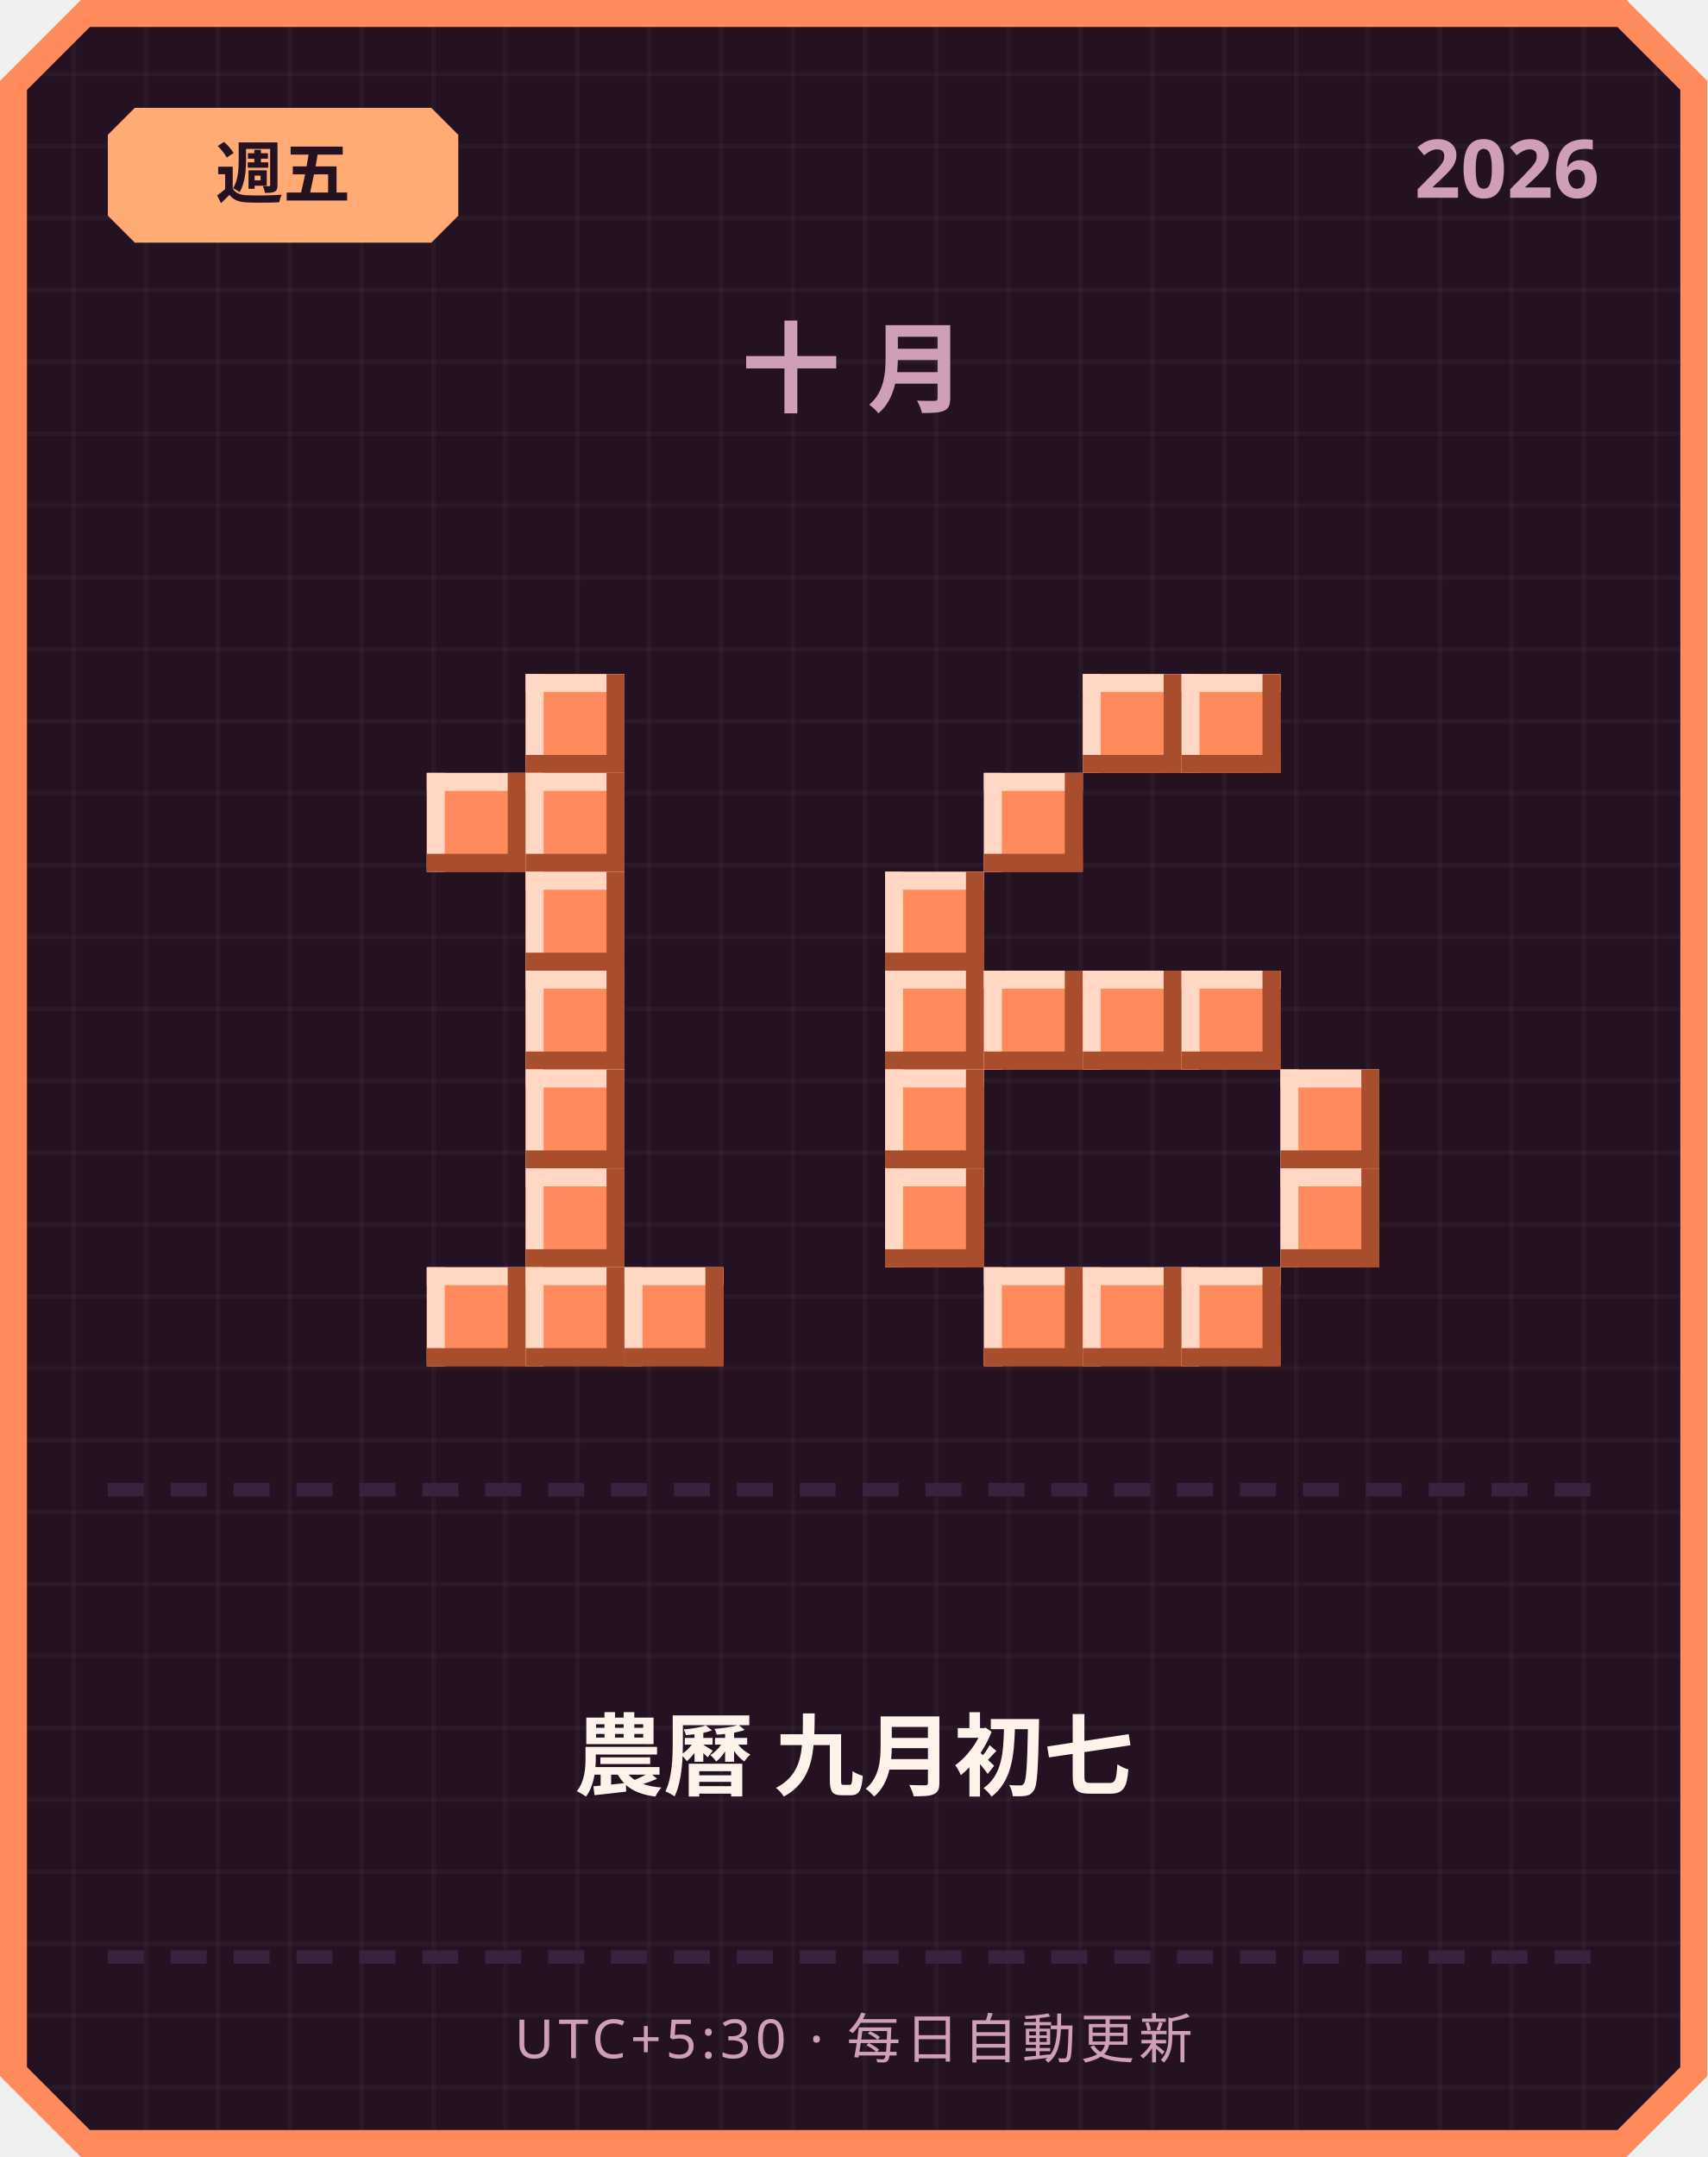
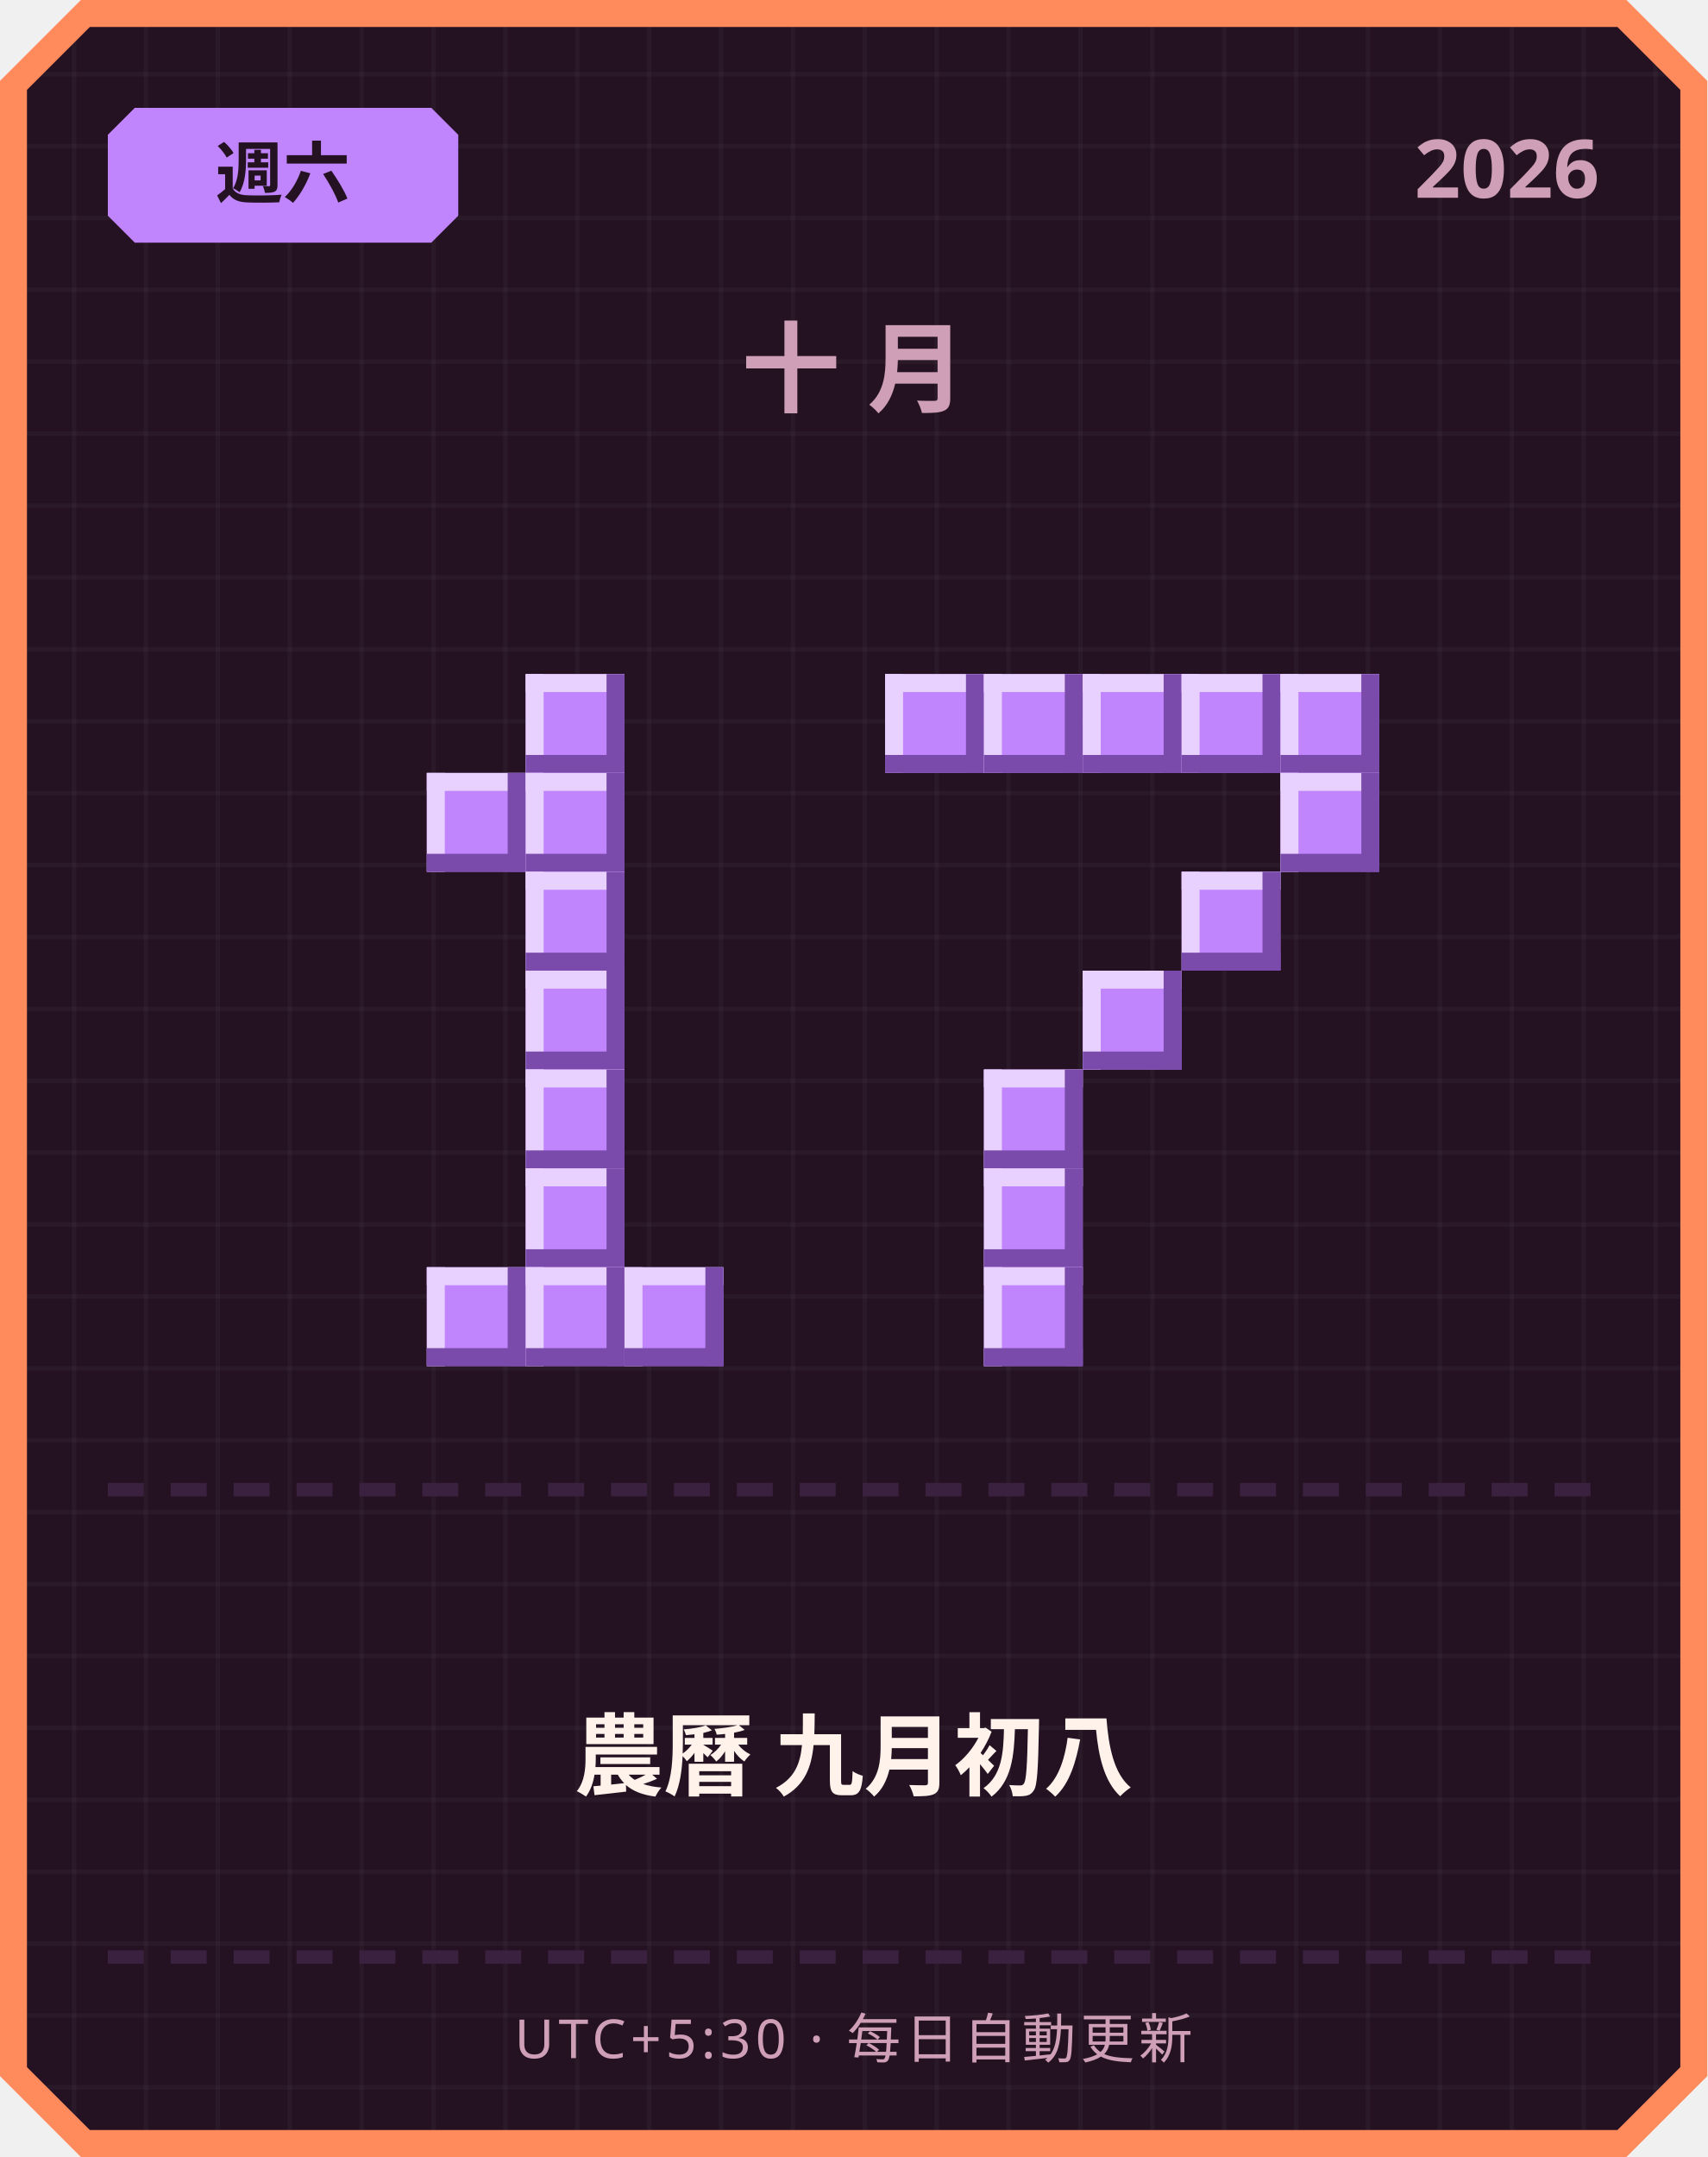
<svg xmlns="http://www.w3.org/2000/svg" width="380" height="480" viewBox="0 0 380 480">
  <defs>
    <pattern id="grid" width="16" height="16" patternUnits="userSpaceOnUse">
      <rect width="16" height="16" fill="#241222" />
      <rect width="1" height="16" fill="#ffffff" opacity="0.03" />
      <rect width="16" height="1" fill="#ffffff" opacity="0.03" />
    </pattern>
  </defs>
  <path d="M 18,0 L 362,0 L 380,18 L 380,462 L 362,480 L 18,480 L 0,462 L 0,18 Z" fill="#ff8a5c" />
  <path d="M 20,6 L 360,6 L 374,20 L 374,460 L 360,474 L 20,474 L 6,460 L 6,20 Z" fill="url(#grid)" />
-   <path d="M 30,24 L 96,24 L 102,30 L 102,48 L 96,54 L 30,54 L 24,48 L 24,30 Z" fill="#ffab73" />
-   <text x="63" y="44" text-anchor="middle" font-family="'Segoe UI', sans-serif" font-size="15" font-weight="700" fill="#241222">週五</text>
+   <path d="M 30,24 L 96,24 L 102,30 L 102,48 L 96,54 L 30,54 L 24,48 L 24,30 Z" fill="#c084fc" />
+   <text x="63" y="44" text-anchor="middle" font-family="'Segoe UI', sans-serif" font-size="15" font-weight="700" fill="#241222">週六</text>
  <text x="356" y="44" text-anchor="end" font-family="'Segoe UI', sans-serif" font-size="18" font-weight="700" fill="#cf9fb8">2026</text>
  <text x="190" y="90" text-anchor="middle" font-family="'Segoe UI', sans-serif" font-size="22" font-weight="700" letter-spacing="6" fill="#cf9fb8">十月</text>
-   <rect x="117" y="150" width="22" height="22" fill="#ff8a5c" />
-   <rect x="117" y="150" width="22" height="4" fill="#ffd7c2" />
-   <rect x="117" y="150" width="4" height="22" fill="#ffd7c2" />
-   <rect x="117" y="168" width="22" height="4" fill="#a84e2c" />
-   <rect x="135" y="150" width="4" height="22" fill="#a84e2c" />
-   <rect x="95" y="172" width="22" height="22" fill="#ff8a5c" />
-   <rect x="95" y="172" width="22" height="4" fill="#ffd7c2" />
-   <rect x="95" y="172" width="4" height="22" fill="#ffd7c2" />
-   <rect x="95" y="190" width="22" height="4" fill="#a84e2c" />
-   <rect x="113" y="172" width="4" height="22" fill="#a84e2c" />
-   <rect x="117" y="172" width="22" height="22" fill="#ff8a5c" />
-   <rect x="117" y="172" width="22" height="4" fill="#ffd7c2" />
-   <rect x="117" y="172" width="4" height="22" fill="#ffd7c2" />
-   <rect x="117" y="190" width="22" height="4" fill="#a84e2c" />
-   <rect x="135" y="172" width="4" height="22" fill="#a84e2c" />
-   <rect x="117" y="194" width="22" height="22" fill="#ff8a5c" />
-   <rect x="117" y="194" width="22" height="4" fill="#ffd7c2" />
-   <rect x="117" y="194" width="4" height="22" fill="#ffd7c2" />
-   <rect x="117" y="212" width="22" height="4" fill="#a84e2c" />
-   <rect x="135" y="194" width="4" height="22" fill="#a84e2c" />
-   <rect x="117" y="216" width="22" height="22" fill="#ff8a5c" />
-   <rect x="117" y="216" width="22" height="4" fill="#ffd7c2" />
-   <rect x="117" y="216" width="4" height="22" fill="#ffd7c2" />
-   <rect x="117" y="234" width="22" height="4" fill="#a84e2c" />
-   <rect x="135" y="216" width="4" height="22" fill="#a84e2c" />
-   <rect x="117" y="238" width="22" height="22" fill="#ff8a5c" />
-   <rect x="117" y="238" width="22" height="4" fill="#ffd7c2" />
-   <rect x="117" y="238" width="4" height="22" fill="#ffd7c2" />
-   <rect x="117" y="256" width="22" height="4" fill="#a84e2c" />
-   <rect x="135" y="238" width="4" height="22" fill="#a84e2c" />
-   <rect x="117" y="260" width="22" height="22" fill="#ff8a5c" />
-   <rect x="117" y="260" width="22" height="4" fill="#ffd7c2" />
-   <rect x="117" y="260" width="4" height="22" fill="#ffd7c2" />
-   <rect x="117" y="278" width="22" height="4" fill="#a84e2c" />
-   <rect x="135" y="260" width="4" height="22" fill="#a84e2c" />
-   <rect x="95" y="282" width="22" height="22" fill="#ff8a5c" />
-   <rect x="95" y="282" width="22" height="4" fill="#ffd7c2" />
-   <rect x="95" y="282" width="4" height="22" fill="#ffd7c2" />
-   <rect x="95" y="300" width="22" height="4" fill="#a84e2c" />
-   <rect x="113" y="282" width="4" height="22" fill="#a84e2c" />
-   <rect x="117" y="282" width="22" height="22" fill="#ff8a5c" />
-   <rect x="117" y="282" width="22" height="4" fill="#ffd7c2" />
-   <rect x="117" y="282" width="4" height="22" fill="#ffd7c2" />
-   <rect x="117" y="300" width="22" height="4" fill="#a84e2c" />
-   <rect x="135" y="282" width="4" height="22" fill="#a84e2c" />
-   <rect x="139" y="282" width="22" height="22" fill="#ff8a5c" />
-   <rect x="139" y="282" width="22" height="4" fill="#ffd7c2" />
-   <rect x="139" y="282" width="4" height="22" fill="#ffd7c2" />
-   <rect x="139" y="300" width="22" height="4" fill="#a84e2c" />
-   <rect x="157" y="282" width="4" height="22" fill="#a84e2c" />
-   <rect x="241" y="150" width="22" height="22" fill="#ff8a5c" />
-   <rect x="241" y="150" width="22" height="4" fill="#ffd7c2" />
-   <rect x="241" y="150" width="4" height="22" fill="#ffd7c2" />
-   <rect x="241" y="168" width="22" height="4" fill="#a84e2c" />
-   <rect x="259" y="150" width="4" height="22" fill="#a84e2c" />
-   <rect x="263" y="150" width="22" height="22" fill="#ff8a5c" />
-   <rect x="263" y="150" width="22" height="4" fill="#ffd7c2" />
-   <rect x="263" y="150" width="4" height="22" fill="#ffd7c2" />
-   <rect x="263" y="168" width="22" height="4" fill="#a84e2c" />
-   <rect x="281" y="150" width="4" height="22" fill="#a84e2c" />
-   <rect x="219" y="172" width="22" height="22" fill="#ff8a5c" />
-   <rect x="219" y="172" width="22" height="4" fill="#ffd7c2" />
-   <rect x="219" y="172" width="4" height="22" fill="#ffd7c2" />
-   <rect x="219" y="190" width="22" height="4" fill="#a84e2c" />
-   <rect x="237" y="172" width="4" height="22" fill="#a84e2c" />
-   <rect x="197" y="194" width="22" height="22" fill="#ff8a5c" />
-   <rect x="197" y="194" width="22" height="4" fill="#ffd7c2" />
-   <rect x="197" y="194" width="4" height="22" fill="#ffd7c2" />
-   <rect x="197" y="212" width="22" height="4" fill="#a84e2c" />
-   <rect x="215" y="194" width="4" height="22" fill="#a84e2c" />
-   <rect x="197" y="216" width="22" height="22" fill="#ff8a5c" />
-   <rect x="197" y="216" width="22" height="4" fill="#ffd7c2" />
-   <rect x="197" y="216" width="4" height="22" fill="#ffd7c2" />
-   <rect x="197" y="234" width="22" height="4" fill="#a84e2c" />
-   <rect x="215" y="216" width="4" height="22" fill="#a84e2c" />
-   <rect x="219" y="216" width="22" height="22" fill="#ff8a5c" />
-   <rect x="219" y="216" width="22" height="4" fill="#ffd7c2" />
-   <rect x="219" y="216" width="4" height="22" fill="#ffd7c2" />
-   <rect x="219" y="234" width="22" height="4" fill="#a84e2c" />
-   <rect x="237" y="216" width="4" height="22" fill="#a84e2c" />
-   <rect x="241" y="216" width="22" height="22" fill="#ff8a5c" />
-   <rect x="241" y="216" width="22" height="4" fill="#ffd7c2" />
-   <rect x="241" y="216" width="4" height="22" fill="#ffd7c2" />
-   <rect x="241" y="234" width="22" height="4" fill="#a84e2c" />
-   <rect x="259" y="216" width="4" height="22" fill="#a84e2c" />
-   <rect x="263" y="216" width="22" height="22" fill="#ff8a5c" />
-   <rect x="263" y="216" width="22" height="4" fill="#ffd7c2" />
-   <rect x="263" y="216" width="4" height="22" fill="#ffd7c2" />
-   <rect x="263" y="234" width="22" height="4" fill="#a84e2c" />
-   <rect x="281" y="216" width="4" height="22" fill="#a84e2c" />
-   <rect x="197" y="238" width="22" height="22" fill="#ff8a5c" />
-   <rect x="197" y="238" width="22" height="4" fill="#ffd7c2" />
-   <rect x="197" y="238" width="4" height="22" fill="#ffd7c2" />
-   <rect x="197" y="256" width="22" height="4" fill="#a84e2c" />
-   <rect x="215" y="238" width="4" height="22" fill="#a84e2c" />
-   <rect x="285" y="238" width="22" height="22" fill="#ff8a5c" />
-   <rect x="285" y="238" width="22" height="4" fill="#ffd7c2" />
-   <rect x="285" y="238" width="4" height="22" fill="#ffd7c2" />
-   <rect x="285" y="256" width="22" height="4" fill="#a84e2c" />
-   <rect x="303" y="238" width="4" height="22" fill="#a84e2c" />
-   <rect x="197" y="260" width="22" height="22" fill="#ff8a5c" />
-   <rect x="197" y="260" width="22" height="4" fill="#ffd7c2" />
-   <rect x="197" y="260" width="4" height="22" fill="#ffd7c2" />
-   <rect x="197" y="278" width="22" height="4" fill="#a84e2c" />
-   <rect x="215" y="260" width="4" height="22" fill="#a84e2c" />
-   <rect x="285" y="260" width="22" height="22" fill="#ff8a5c" />
-   <rect x="285" y="260" width="22" height="4" fill="#ffd7c2" />
-   <rect x="285" y="260" width="4" height="22" fill="#ffd7c2" />
-   <rect x="285" y="278" width="22" height="4" fill="#a84e2c" />
-   <rect x="303" y="260" width="4" height="22" fill="#a84e2c" />
-   <rect x="219" y="282" width="22" height="22" fill="#ff8a5c" />
-   <rect x="219" y="282" width="22" height="4" fill="#ffd7c2" />
-   <rect x="219" y="282" width="4" height="22" fill="#ffd7c2" />
-   <rect x="219" y="300" width="22" height="4" fill="#a84e2c" />
-   <rect x="237" y="282" width="4" height="22" fill="#a84e2c" />
-   <rect x="241" y="282" width="22" height="22" fill="#ff8a5c" />
-   <rect x="241" y="282" width="22" height="4" fill="#ffd7c2" />
-   <rect x="241" y="282" width="4" height="22" fill="#ffd7c2" />
-   <rect x="241" y="300" width="22" height="4" fill="#a84e2c" />
-   <rect x="259" y="282" width="4" height="22" fill="#a84e2c" />
-   <rect x="263" y="282" width="22" height="22" fill="#ff8a5c" />
-   <rect x="263" y="282" width="22" height="4" fill="#ffd7c2" />
-   <rect x="263" y="282" width="4" height="22" fill="#ffd7c2" />
-   <rect x="263" y="300" width="22" height="4" fill="#a84e2c" />
-   <rect x="281" y="282" width="4" height="22" fill="#a84e2c" />
+   <rect x="117" y="150" width="22" height="22" fill="#c084fc" />
+   <rect x="117" y="150" width="22" height="4" fill="#e9d1ff" />
+   <rect x="117" y="150" width="4" height="22" fill="#e9d1ff" />
+   <rect x="117" y="168" width="22" height="4" fill="#7a4bab" />
+   <rect x="135" y="150" width="4" height="22" fill="#7a4bab" />
+   <rect x="95" y="172" width="22" height="22" fill="#c084fc" />
+   <rect x="95" y="172" width="22" height="4" fill="#e9d1ff" />
+   <rect x="95" y="172" width="4" height="22" fill="#e9d1ff" />
+   <rect x="95" y="190" width="22" height="4" fill="#7a4bab" />
+   <rect x="113" y="172" width="4" height="22" fill="#7a4bab" />
+   <rect x="117" y="172" width="22" height="22" fill="#c084fc" />
+   <rect x="117" y="172" width="22" height="4" fill="#e9d1ff" />
+   <rect x="117" y="172" width="4" height="22" fill="#e9d1ff" />
+   <rect x="117" y="190" width="22" height="4" fill="#7a4bab" />
+   <rect x="135" y="172" width="4" height="22" fill="#7a4bab" />
+   <rect x="117" y="194" width="22" height="22" fill="#c084fc" />
+   <rect x="117" y="194" width="22" height="4" fill="#e9d1ff" />
+   <rect x="117" y="194" width="4" height="22" fill="#e9d1ff" />
+   <rect x="117" y="212" width="22" height="4" fill="#7a4bab" />
+   <rect x="135" y="194" width="4" height="22" fill="#7a4bab" />
+   <rect x="117" y="216" width="22" height="22" fill="#c084fc" />
+   <rect x="117" y="216" width="22" height="4" fill="#e9d1ff" />
+   <rect x="117" y="216" width="4" height="22" fill="#e9d1ff" />
+   <rect x="117" y="234" width="22" height="4" fill="#7a4bab" />
+   <rect x="135" y="216" width="4" height="22" fill="#7a4bab" />
+   <rect x="117" y="238" width="22" height="22" fill="#c084fc" />
+   <rect x="117" y="238" width="22" height="4" fill="#e9d1ff" />
+   <rect x="117" y="238" width="4" height="22" fill="#e9d1ff" />
+   <rect x="117" y="256" width="22" height="4" fill="#7a4bab" />
+   <rect x="135" y="238" width="4" height="22" fill="#7a4bab" />
+   <rect x="117" y="260" width="22" height="22" fill="#c084fc" />
+   <rect x="117" y="260" width="22" height="4" fill="#e9d1ff" />
+   <rect x="117" y="260" width="4" height="22" fill="#e9d1ff" />
+   <rect x="117" y="278" width="22" height="4" fill="#7a4bab" />
+   <rect x="135" y="260" width="4" height="22" fill="#7a4bab" />
+   <rect x="95" y="282" width="22" height="22" fill="#c084fc" />
+   <rect x="95" y="282" width="22" height="4" fill="#e9d1ff" />
+   <rect x="95" y="282" width="4" height="22" fill="#e9d1ff" />
+   <rect x="95" y="300" width="22" height="4" fill="#7a4bab" />
+   <rect x="113" y="282" width="4" height="22" fill="#7a4bab" />
+   <rect x="117" y="282" width="22" height="22" fill="#c084fc" />
+   <rect x="117" y="282" width="22" height="4" fill="#e9d1ff" />
+   <rect x="117" y="282" width="4" height="22" fill="#e9d1ff" />
+   <rect x="117" y="300" width="22" height="4" fill="#7a4bab" />
+   <rect x="135" y="282" width="4" height="22" fill="#7a4bab" />
+   <rect x="139" y="282" width="22" height="22" fill="#c084fc" />
+   <rect x="139" y="282" width="22" height="4" fill="#e9d1ff" />
+   <rect x="139" y="282" width="4" height="22" fill="#e9d1ff" />
+   <rect x="139" y="300" width="22" height="4" fill="#7a4bab" />
+   <rect x="157" y="282" width="4" height="22" fill="#7a4bab" />
+   <rect x="197" y="150" width="22" height="22" fill="#c084fc" />
+   <rect x="197" y="150" width="22" height="4" fill="#e9d1ff" />
+   <rect x="197" y="150" width="4" height="22" fill="#e9d1ff" />
+   <rect x="197" y="168" width="22" height="4" fill="#7a4bab" />
+   <rect x="215" y="150" width="4" height="22" fill="#7a4bab" />
+   <rect x="219" y="150" width="22" height="22" fill="#c084fc" />
+   <rect x="219" y="150" width="22" height="4" fill="#e9d1ff" />
+   <rect x="219" y="150" width="4" height="22" fill="#e9d1ff" />
+   <rect x="219" y="168" width="22" height="4" fill="#7a4bab" />
+   <rect x="237" y="150" width="4" height="22" fill="#7a4bab" />
+   <rect x="241" y="150" width="22" height="22" fill="#c084fc" />
+   <rect x="241" y="150" width="22" height="4" fill="#e9d1ff" />
+   <rect x="241" y="150" width="4" height="22" fill="#e9d1ff" />
+   <rect x="241" y="168" width="22" height="4" fill="#7a4bab" />
+   <rect x="259" y="150" width="4" height="22" fill="#7a4bab" />
+   <rect x="263" y="150" width="22" height="22" fill="#c084fc" />
+   <rect x="263" y="150" width="22" height="4" fill="#e9d1ff" />
+   <rect x="263" y="150" width="4" height="22" fill="#e9d1ff" />
+   <rect x="263" y="168" width="22" height="4" fill="#7a4bab" />
+   <rect x="281" y="150" width="4" height="22" fill="#7a4bab" />
+   <rect x="285" y="150" width="22" height="22" fill="#c084fc" />
+   <rect x="285" y="150" width="22" height="4" fill="#e9d1ff" />
+   <rect x="285" y="150" width="4" height="22" fill="#e9d1ff" />
+   <rect x="285" y="168" width="22" height="4" fill="#7a4bab" />
+   <rect x="303" y="150" width="4" height="22" fill="#7a4bab" />
+   <rect x="285" y="172" width="22" height="22" fill="#c084fc" />
+   <rect x="285" y="172" width="22" height="4" fill="#e9d1ff" />
+   <rect x="285" y="172" width="4" height="22" fill="#e9d1ff" />
+   <rect x="285" y="190" width="22" height="4" fill="#7a4bab" />
+   <rect x="303" y="172" width="4" height="22" fill="#7a4bab" />
+   <rect x="263" y="194" width="22" height="22" fill="#c084fc" />
+   <rect x="263" y="194" width="22" height="4" fill="#e9d1ff" />
+   <rect x="263" y="194" width="4" height="22" fill="#e9d1ff" />
+   <rect x="263" y="212" width="22" height="4" fill="#7a4bab" />
+   <rect x="281" y="194" width="4" height="22" fill="#7a4bab" />
+   <rect x="241" y="216" width="22" height="22" fill="#c084fc" />
+   <rect x="241" y="216" width="22" height="4" fill="#e9d1ff" />
+   <rect x="241" y="216" width="4" height="22" fill="#e9d1ff" />
+   <rect x="241" y="234" width="22" height="4" fill="#7a4bab" />
+   <rect x="259" y="216" width="4" height="22" fill="#7a4bab" />
+   <rect x="219" y="238" width="22" height="22" fill="#c084fc" />
+   <rect x="219" y="238" width="22" height="4" fill="#e9d1ff" />
+   <rect x="219" y="238" width="4" height="22" fill="#e9d1ff" />
+   <rect x="219" y="256" width="22" height="4" fill="#7a4bab" />
+   <rect x="237" y="238" width="4" height="22" fill="#7a4bab" />
+   <rect x="219" y="260" width="22" height="22" fill="#c084fc" />
+   <rect x="219" y="260" width="22" height="4" fill="#e9d1ff" />
+   <rect x="219" y="260" width="4" height="22" fill="#e9d1ff" />
+   <rect x="219" y="278" width="22" height="4" fill="#7a4bab" />
+   <rect x="237" y="260" width="4" height="22" fill="#7a4bab" />
+   <rect x="219" y="282" width="22" height="22" fill="#c084fc" />
+   <rect x="219" y="282" width="22" height="4" fill="#e9d1ff" />
+   <rect x="219" y="282" width="4" height="22" fill="#e9d1ff" />
+   <rect x="219" y="300" width="22" height="4" fill="#7a4bab" />
+   <rect x="237" y="282" width="4" height="22" fill="#7a4bab" />
  <rect x="24" y="330" width="8" height="3" fill="#3b2140" />
  <rect x="38" y="330" width="8" height="3" fill="#3b2140" />
  <rect x="52" y="330" width="8" height="3" fill="#3b2140" />
  <rect x="66" y="330" width="8" height="3" fill="#3b2140" />
  <rect x="80" y="330" width="8" height="3" fill="#3b2140" />
  <rect x="94" y="330" width="8" height="3" fill="#3b2140" />
  <rect x="108" y="330" width="8" height="3" fill="#3b2140" />
  <rect x="122" y="330" width="8" height="3" fill="#3b2140" />
  <rect x="136" y="330" width="8" height="3" fill="#3b2140" />
  <rect x="150" y="330" width="8" height="3" fill="#3b2140" />
  <rect x="164" y="330" width="8" height="3" fill="#3b2140" />
  <rect x="178" y="330" width="8" height="3" fill="#3b2140" />
  <rect x="192" y="330" width="8" height="3" fill="#3b2140" />
  <rect x="206" y="330" width="8" height="3" fill="#3b2140" />
  <rect x="220" y="330" width="8" height="3" fill="#3b2140" />
  <rect x="234" y="330" width="8" height="3" fill="#3b2140" />
  <rect x="248" y="330" width="8" height="3" fill="#3b2140" />
  <rect x="262" y="330" width="8" height="3" fill="#3b2140" />
  <rect x="276" y="330" width="8" height="3" fill="#3b2140" />
  <rect x="290" y="330" width="8" height="3" fill="#3b2140" />
  <rect x="304" y="330" width="8" height="3" fill="#3b2140" />
  <rect x="318" y="330" width="8" height="3" fill="#3b2140" />
  <rect x="332" y="330" width="8" height="3" fill="#3b2140" />
  <rect x="346" y="330" width="8" height="3" fill="#3b2140" />
-   <text x="190" y="398" text-anchor="middle" font-family="'Segoe UI', 'Microsoft JhengHei', sans-serif" font-size="20" font-weight="700" fill="#fff2eb">農曆 九月初七</text>
+   <text x="190" y="398" text-anchor="middle" font-family="'Segoe UI', 'Microsoft JhengHei', sans-serif" font-size="20" font-weight="700" fill="#fff2eb">農曆 九月初八</text>
  <rect x="24" y="434" width="8" height="3" fill="#3b2140" />
  <rect x="38" y="434" width="8" height="3" fill="#3b2140" />
  <rect x="52" y="434" width="8" height="3" fill="#3b2140" />
  <rect x="66" y="434" width="8" height="3" fill="#3b2140" />
  <rect x="80" y="434" width="8" height="3" fill="#3b2140" />
  <rect x="94" y="434" width="8" height="3" fill="#3b2140" />
  <rect x="108" y="434" width="8" height="3" fill="#3b2140" />
  <rect x="122" y="434" width="8" height="3" fill="#3b2140" />
  <rect x="136" y="434" width="8" height="3" fill="#3b2140" />
  <rect x="150" y="434" width="8" height="3" fill="#3b2140" />
  <rect x="164" y="434" width="8" height="3" fill="#3b2140" />
  <rect x="178" y="434" width="8" height="3" fill="#3b2140" />
  <rect x="192" y="434" width="8" height="3" fill="#3b2140" />
  <rect x="206" y="434" width="8" height="3" fill="#3b2140" />
  <rect x="220" y="434" width="8" height="3" fill="#3b2140" />
  <rect x="234" y="434" width="8" height="3" fill="#3b2140" />
  <rect x="248" y="434" width="8" height="3" fill="#3b2140" />
  <rect x="262" y="434" width="8" height="3" fill="#3b2140" />
  <rect x="276" y="434" width="8" height="3" fill="#3b2140" />
  <rect x="290" y="434" width="8" height="3" fill="#3b2140" />
  <rect x="304" y="434" width="8" height="3" fill="#3b2140" />
  <rect x="318" y="434" width="8" height="3" fill="#3b2140" />
  <rect x="332" y="434" width="8" height="3" fill="#3b2140" />
  <rect x="346" y="434" width="8" height="3" fill="#3b2140" />
  <text x="190" y="458" text-anchor="middle" font-family="'Segoe UI', sans-serif" font-size="12" letter-spacing="1" fill="#cf9fb8">UTC+5:30 · 每日自動更新</text>
</svg>
